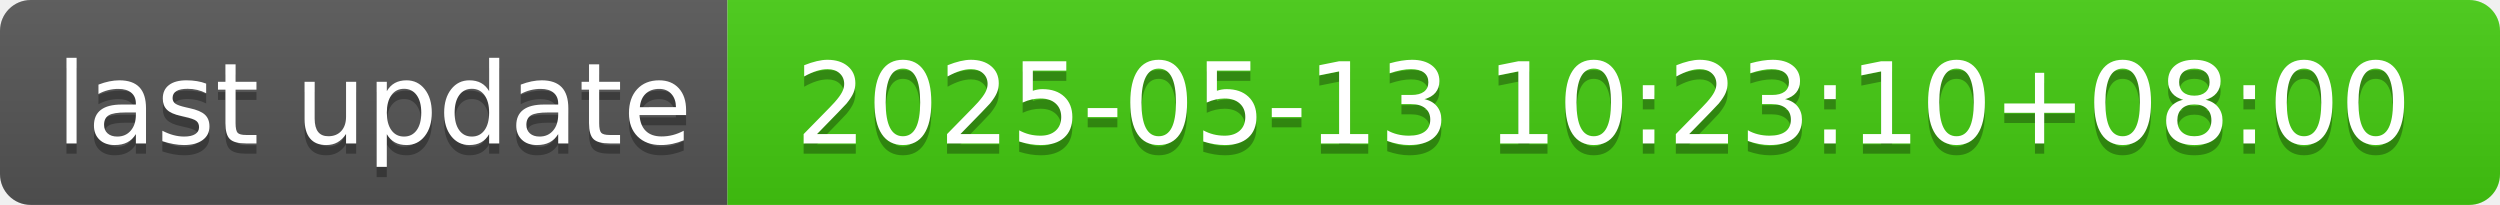
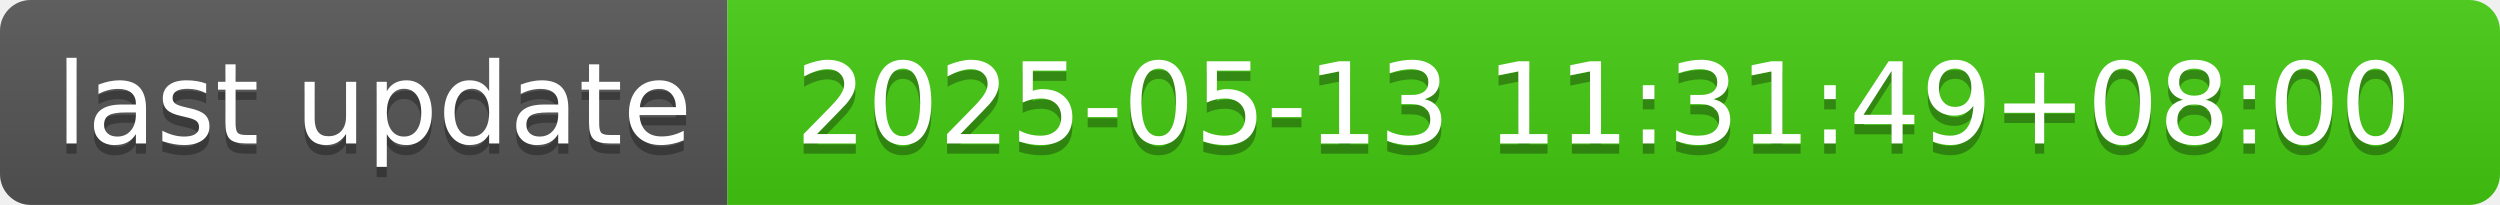
- <svg xmlns="http://www.w3.org/2000/svg" width="244" height="20" role="img" aria-label="last update: 2025-05-13 10:23:10+08:00">
+ <svg xmlns="http://www.w3.org/2000/svg" width="244" height="20" role="img" aria-label="last update: 2025-05-13 11:31:49+08:00">
  <linearGradient id="s" x2="0" y2="100%">
    <stop offset="0" stop-color="#bbb" stop-opacity=".1" />
    <stop offset="1" stop-opacity=".1" />
  </linearGradient>
  <clipPath id="r">
    <rect width="244" height="20" rx="3" fill="#fff" />
  </clipPath>
  <g clip-path="url(#r)">
    <rect width="71" height="20" fill="#555" />
    <rect x="71" width="173" height="20" fill="#4c1" />
    <rect width="244" height="20" fill="url(#s)" />
  </g>
  <g fill="#fff" text-anchor="middle" font-family="Verdana,Geneva,DejaVu Sans,sans-serif" text-rendering="geometricPrecision" font-size="110">
    <text aria-hidden="true" x="365" y="150" fill="#010101" fill-opacity=".3" transform="scale(.1)" textLength="610">last update</text>
    <text x="365" y="140" transform="scale(.1)" fill="#fff" textLength="610">last update</text>
-     <text aria-hidden="true" x="1565" y="150" fill="#010101" fill-opacity=".3" transform="scale(.1)" textLength="1630">2025-05-13 10:23:10+08:00</text>
-     <text x="1565" y="140" transform="scale(.1)" fill="#fff" textLength="1630">2025-05-13 10:23:10+08:00</text>
+     <text aria-hidden="true" x="1565" y="150" fill="#010101" fill-opacity=".3" transform="scale(.1)" textLength="1630">2025-05-13 11:31:49+08:00</text>
+     <text x="1565" y="140" transform="scale(.1)" fill="#fff" textLength="1630">2025-05-13 11:31:49+08:00</text>
  </g>
</svg>
